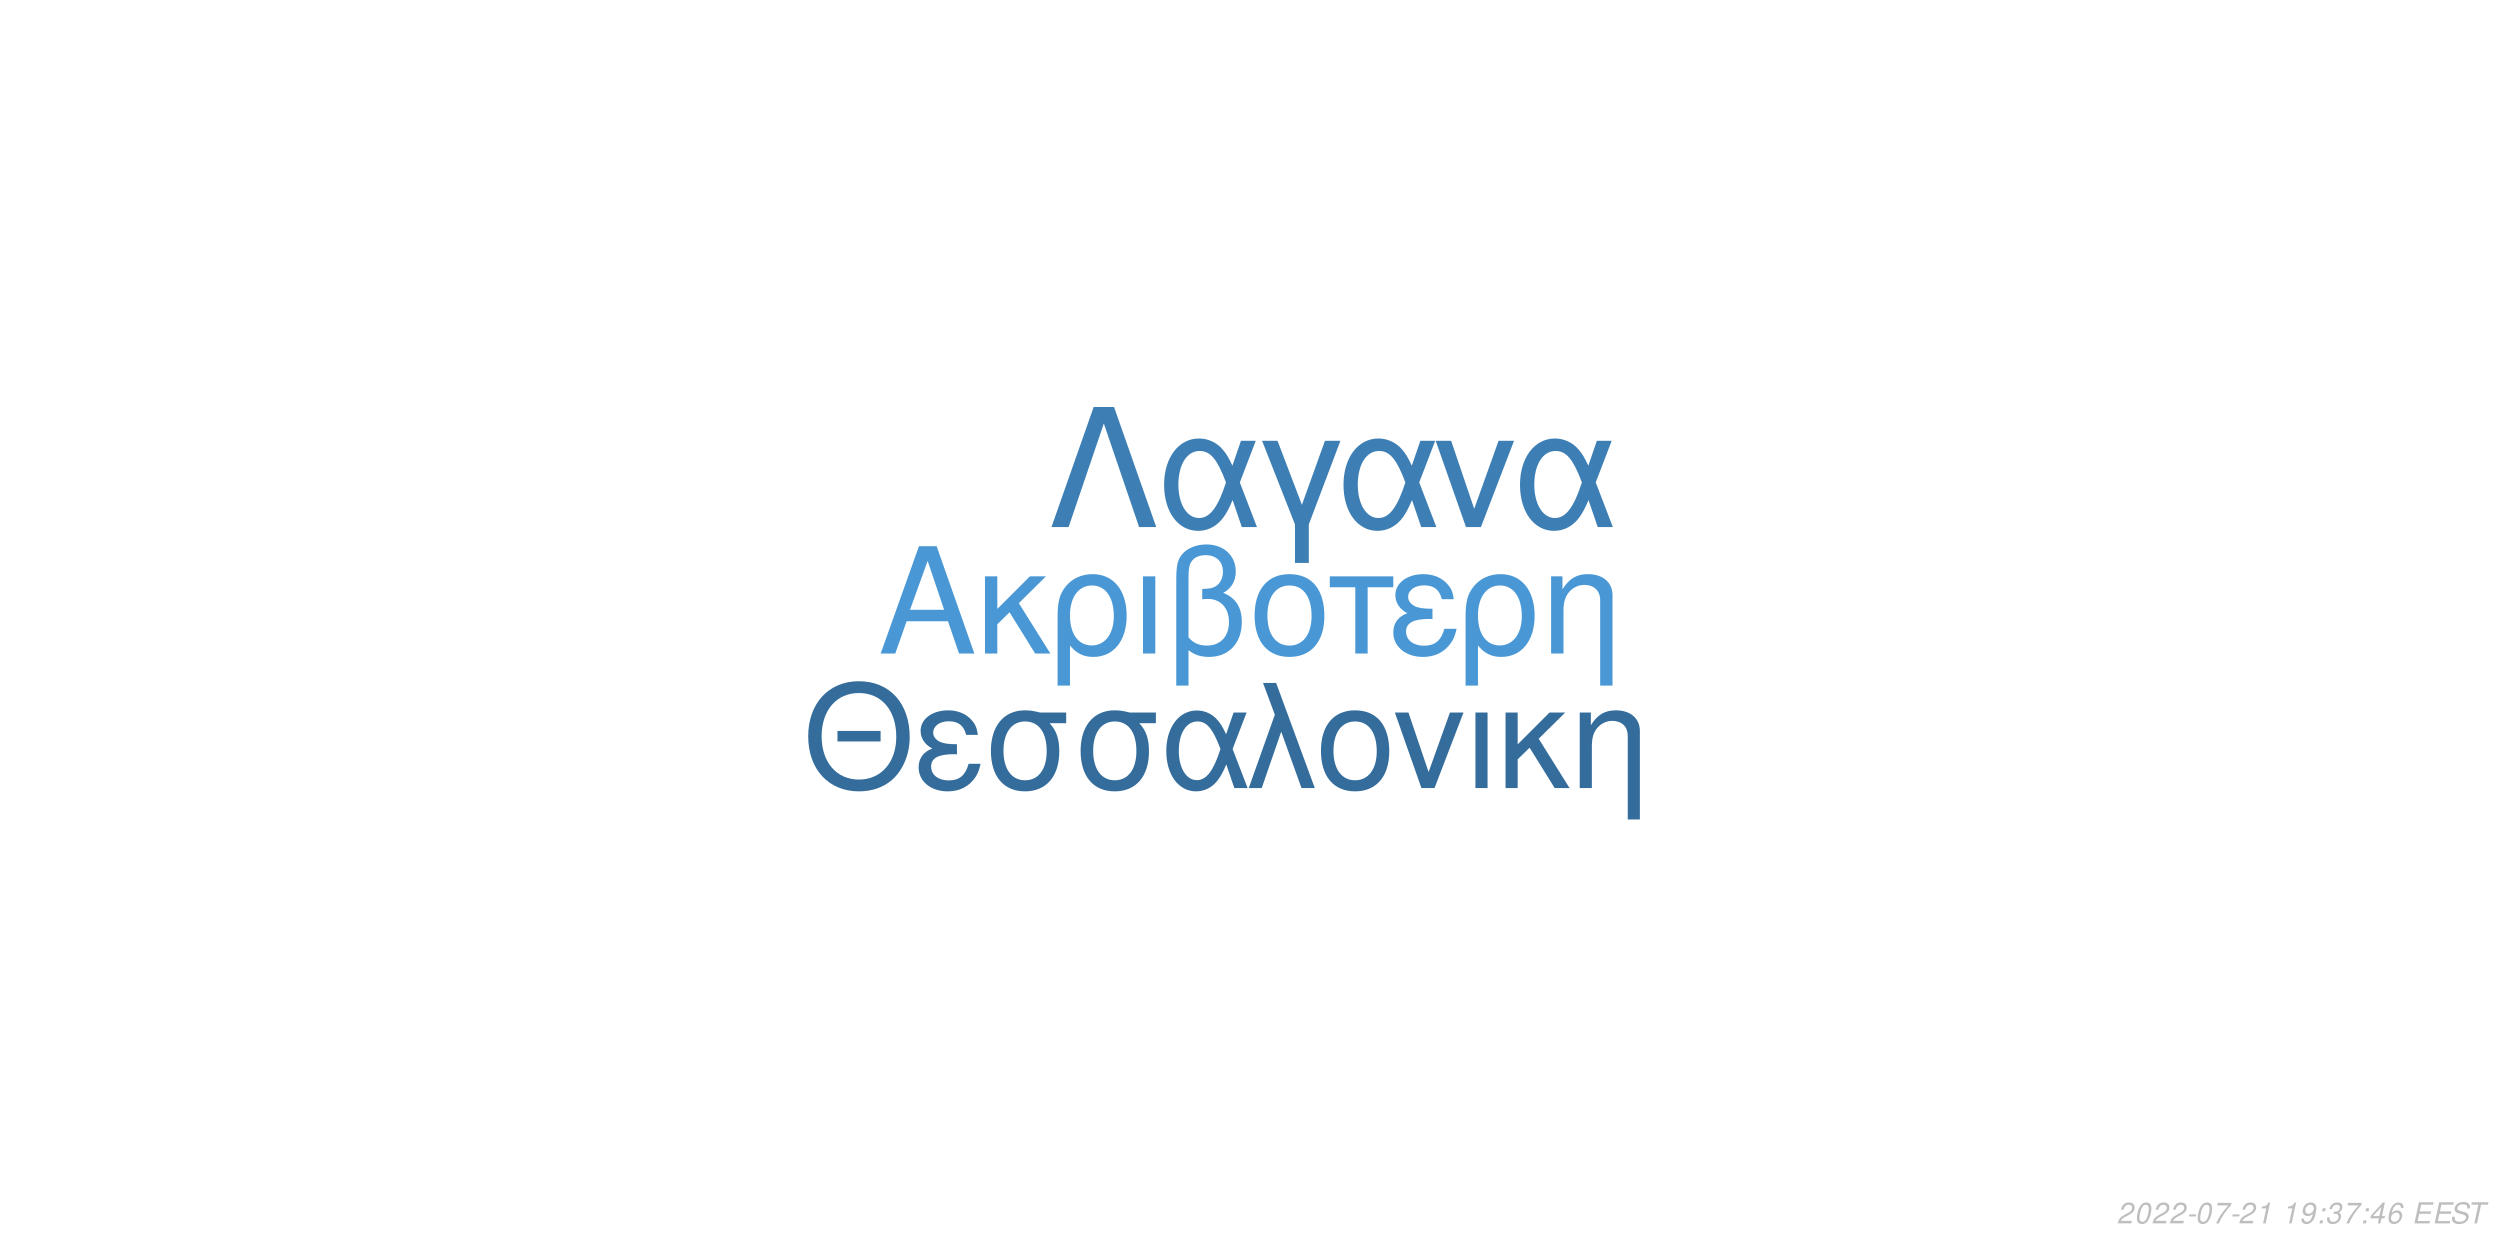
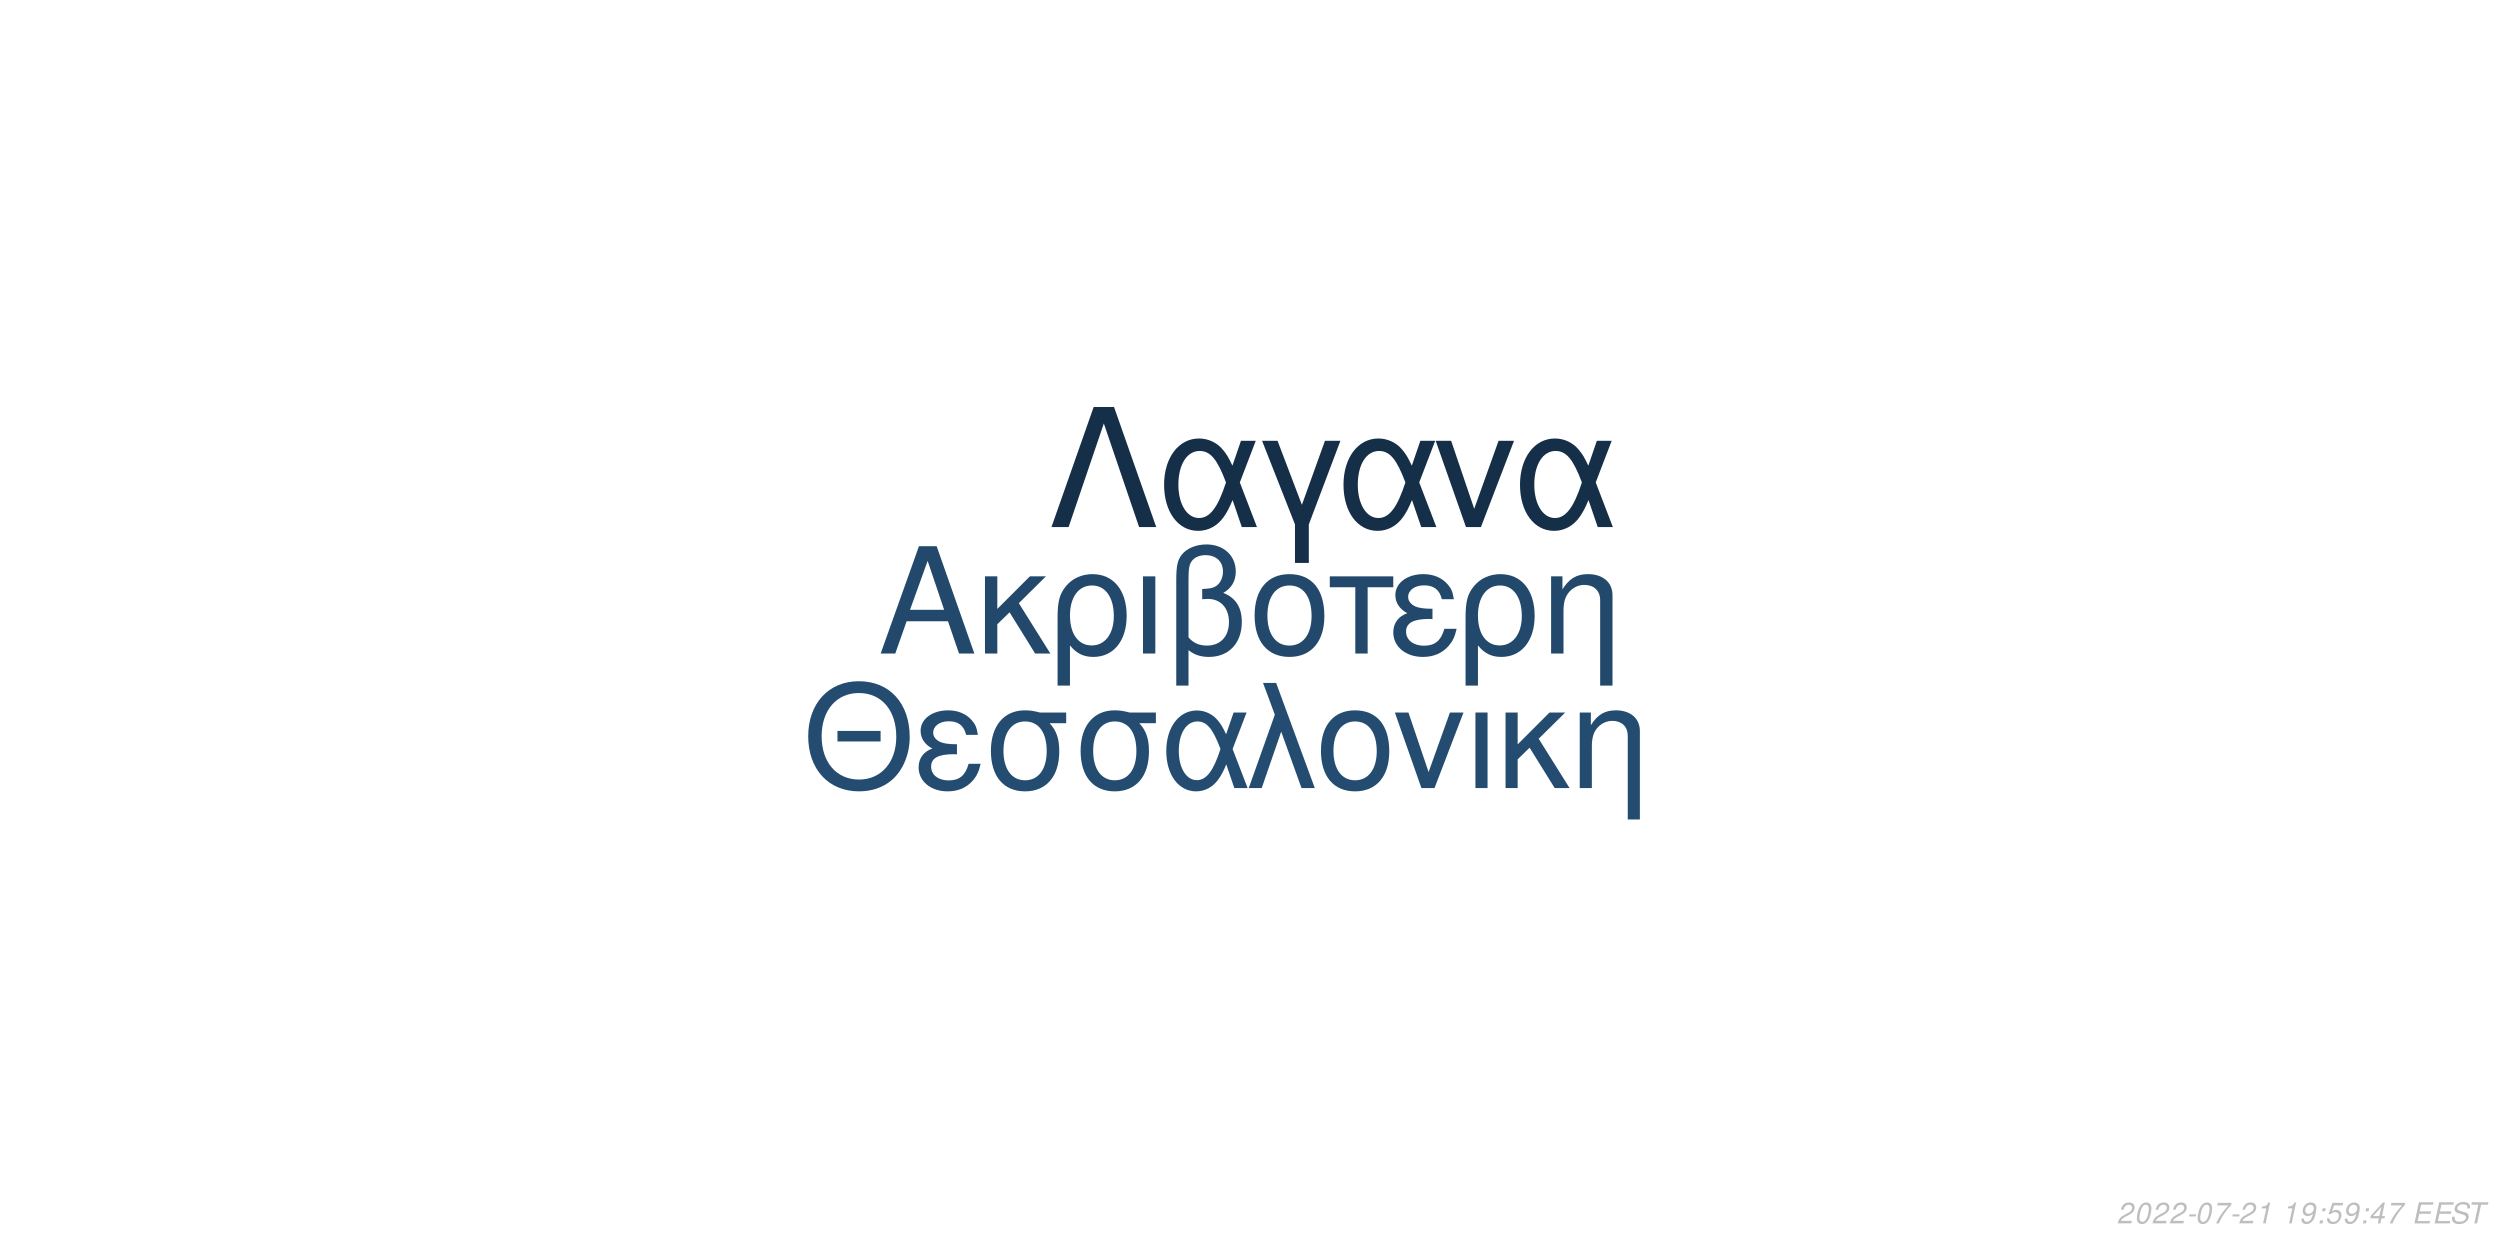
<svg xmlns="http://www.w3.org/2000/svg" xmlns:xlink="http://www.w3.org/1999/xlink" width="864pt" height="432pt" viewBox="0 0 864 432" version="1.1">
  <defs>
    <g>
      <symbol overflow="visible" id="glyph0-0">
        <path style="stroke:none;" d="" />
      </symbol>
      <symbol overflow="visible" id="glyph0-1">
        <path style="stroke:none;" d="M 24.125 -11.141 L 27.938 0 L 33.234 0 L 20.203 -37.094 L 14.094 -37.094 L 0.859 0 L 5.906 0 L 9.828 -11.141 Z M 22.797 -15.109 L 11 -15.109 L 17.094 -32.016 Z M 22.797 -15.109 " />
      </symbol>
      <symbol overflow="visible" id="glyph0-2">
        <path style="stroke:none;" d="M 7.172 -15.422 L 7.172 -26.672 L 2.906 -26.672 L 2.906 0 L 7.172 0 L 7.172 -10.125 L 11.406 -14.25 L 20.25 0 L 25.5 0 L 14.609 -17.406 L 23.969 -26.672 L 18.422 -26.672 Z M 7.172 -15.422 " />
      </symbol>
      <symbol overflow="visible" id="glyph0-3">
        <path style="stroke:none;" d="M 3 11.094 L 7.281 11.094 L 7.281 -2.797 C 9.516 -0.047 11.953 1.172 15.375 1.172 C 22.344 1.172 26.875 -4.422 26.875 -13.031 C 26.875 -21.891 22.297 -27.438 15.062 -27.438 C 11.297 -27.438 7.984 -25.906 5.797 -23.156 C 3.672 -20.516 3 -17.969 3 -12.359 Z M 14.906 -23.516 C 19.547 -23.516 22.438 -19.438 22.438 -12.922 C 22.438 -6.812 19.391 -2.797 14.812 -2.797 C 10.172 -2.797 7.281 -6.766 7.281 -13.125 C 7.281 -19.484 10.234 -23.516 14.906 -23.516 Z M 14.906 -23.516 " />
      </symbol>
      <symbol overflow="visible" id="glyph0-4">
        <path style="stroke:none;" d="M 3.516 0 L 7.781 0 L 7.781 -26.672 L 3.516 -26.672 Z M 3.516 0 " />
      </symbol>
      <symbol overflow="visible" id="glyph0-5">
        <path style="stroke:none;" d="M 4.016 11.094 L 8.25 11.094 L 8.25 -1.172 C 10.172 0.406 12.422 1.172 15.312 1.172 C 22.188 1.172 26.672 -3.609 26.672 -10.891 C 26.672 -15.984 24.578 -19.234 20.25 -20.969 C 23.109 -22.547 24.578 -25.031 24.578 -28.344 C 24.578 -33.844 20.406 -37.703 14.453 -37.703 C 10.938 -37.703 7.734 -36.391 6 -34.25 C 4.484 -32.422 4.016 -30.328 4.016 -25.391 Z M 8.25 -25.656 C 8.25 -29.359 8.5 -30.844 9.469 -32.062 C 10.375 -33.281 12.156 -34 14.094 -34 C 17.812 -34 20.156 -31.812 20.156 -28.297 C 20.156 -25.953 18.984 -23.812 17.297 -23.047 C 16.281 -22.547 15.469 -22.438 12.984 -22.297 L 12.984 -18.781 C 13.734 -18.828 14.344 -18.875 14.969 -18.875 C 19.344 -18.875 22.234 -15.719 22.234 -10.891 C 22.234 -5.906 19.281 -2.75 14.656 -2.75 C 11.953 -2.75 9.922 -3.609 8.25 -5.594 Z M 8.25 -25.656 " />
      </symbol>
      <symbol overflow="visible" id="glyph0-6">
        <path style="stroke:none;" d="M 14.094 -27.438 C 6.562 -27.438 2.094 -22.094 2.094 -13.125 C 2.094 -4.125 6.562 1.172 14.141 1.172 C 21.672 1.172 26.203 -4.172 26.203 -12.922 C 26.203 -22.188 21.828 -27.438 14.094 -27.438 Z M 14.141 -23.516 C 18.938 -23.516 21.781 -19.594 21.781 -12.984 C 21.781 -6.672 18.828 -2.75 14.141 -2.75 C 9.422 -2.75 6.516 -6.672 6.516 -13.125 C 6.516 -19.594 9.422 -23.516 14.141 -23.516 Z M 14.141 -23.516 " />
      </symbol>
      <symbol overflow="visible" id="glyph0-7">
        <path style="stroke:none;" d="M 7.891 0 L 12.156 0 L 12.156 -22.906 L 21.016 -22.906 L 21.016 -26.672 L -0.922 -26.672 L -0.922 -22.906 L 7.891 -22.906 Z M 7.891 0 " />
      </symbol>
      <symbol overflow="visible" id="glyph0-8">
        <path style="stroke:none;" d="M 14.562 -15.469 C 11.344 -15.469 9.562 -15.781 8.297 -16.438 C 6.922 -17.203 6.156 -18.328 6.156 -19.547 C 6.156 -21.891 8.453 -23.562 11.656 -23.562 C 15.062 -23.562 16.953 -22.094 17.812 -18.781 L 21.938 -18.781 C 21.578 -21.266 21.062 -22.5 19.797 -23.922 C 17.812 -26.203 14.906 -27.438 11.453 -27.438 C 5.797 -27.438 1.734 -24.375 1.734 -20.203 C 1.734 -17.609 3.156 -15.375 5.859 -13.938 C 2.797 -12.875 1.016 -10.484 1.016 -7.328 C 1.016 -2.391 5.297 1.172 11.25 1.172 C 14.969 1.172 17.906 -0.109 20.156 -2.641 C 21.578 -4.328 22.297 -5.797 22.906 -8.547 L 18.672 -8.547 C 17.5 -4.422 15.422 -2.703 11.609 -2.703 C 7.938 -2.703 5.438 -4.688 5.438 -7.578 C 5.438 -10.578 7.938 -11.953 13.484 -11.953 C 13.641 -11.953 14.094 -11.953 14.562 -11.906 Z M 14.562 -15.469 " />
      </symbol>
      <symbol overflow="visible" id="glyph0-9">
        <path style="stroke:none;" d="M 3.562 -26.672 L 3.562 0 L 7.844 0 L 7.844 -14.703 C 7.844 -17.906 8.5 -19.891 10.031 -21.531 C 11.406 -22.953 13.188 -23.719 15.062 -23.719 C 18.375 -23.719 20.516 -21.672 20.516 -18.469 L 20.516 11.094 L 24.781 11.094 L 24.781 -20.156 C 24.781 -24.578 21.469 -27.438 16.328 -27.438 C 12.359 -27.438 9.828 -25.906 7.484 -22.188 L 7.484 -26.672 Z M 3.562 -26.672 " />
      </symbol>
      <symbol overflow="visible" id="glyph1-0">
        <path style="stroke:none;" d="" />
      </symbol>
      <symbol overflow="visible" id="glyph1-1">
        <path style="stroke:none;" d="M 26.859 -19.734 L 11.953 -19.734 L 11.953 -16.094 L 26.859 -16.094 Z M 19.328 -36.922 C 8.922 -36.922 1.844 -29.25 1.844 -17.891 C 1.844 -6.484 8.875 1.141 19.391 1.141 C 23.812 1.141 27.703 -0.203 30.641 -2.688 C 34.578 -6.031 36.922 -11.656 36.922 -17.594 C 36.922 -29.297 30 -36.922 19.328 -36.922 Z M 19.328 -32.844 C 27.203 -32.844 32.281 -26.906 32.281 -17.688 C 32.281 -8.922 27.062 -2.938 19.391 -2.938 C 11.609 -2.938 6.484 -8.922 6.484 -17.891 C 6.484 -26.859 11.609 -32.844 19.328 -32.844 Z M 19.328 -32.844 " />
      </symbol>
      <symbol overflow="visible" id="glyph1-2">
        <path style="stroke:none;" d="M 14.25 -15.141 C 11.109 -15.141 9.375 -15.453 8.125 -16.094 C 6.781 -16.844 6.031 -17.938 6.031 -19.141 C 6.031 -21.422 8.266 -23.078 11.406 -23.078 C 14.75 -23.078 16.594 -21.625 17.438 -18.391 L 21.469 -18.391 C 21.125 -20.828 20.625 -22.031 19.391 -23.422 C 17.438 -25.656 14.594 -26.859 11.219 -26.859 C 5.688 -26.859 1.688 -23.875 1.688 -19.781 C 1.688 -17.234 3.094 -15.047 5.734 -13.656 C 2.734 -12.609 1 -10.266 1 -7.172 C 1 -2.344 5.188 1.141 11.016 1.141 C 14.656 1.141 17.547 -0.094 19.734 -2.594 C 21.125 -4.234 21.828 -5.688 22.422 -8.375 L 18.281 -8.375 C 17.141 -4.328 15.094 -2.641 11.359 -2.641 C 7.766 -2.641 5.328 -4.578 5.328 -7.422 C 5.328 -10.359 7.766 -11.703 13.203 -11.703 C 13.359 -11.703 13.797 -11.703 14.25 -11.656 Z M 14.25 -15.141 " />
      </symbol>
      <symbol overflow="visible" id="glyph1-3">
        <path style="stroke:none;" d="M 29 -26.109 L 19.938 -26.109 C 17.594 -26.703 16.438 -26.859 14.703 -26.859 C 7.469 -26.859 2.984 -21.469 2.984 -12.859 C 2.984 -4.031 7.375 1.141 14.797 1.141 C 22.172 1.141 26.609 -4.078 26.609 -12.656 C 26.609 -17.047 25.656 -19.828 23.266 -22.422 L 29 -22.422 Z M 14.797 -23.016 C 19.531 -23.016 22.266 -19.234 22.266 -12.75 C 22.266 -6.531 19.438 -2.688 14.797 -2.688 C 10.172 -2.688 7.328 -6.531 7.328 -12.859 C 7.328 -19.188 10.172 -23.016 14.797 -23.016 Z M 14.797 -23.016 " />
      </symbol>
      <symbol overflow="visible" id="glyph1-4">
        <path style="stroke:none;" d="M 29.344 -26.109 L 24.859 -26.109 L 22.266 -18.578 C 21.125 -21.031 20.484 -22.125 19.328 -23.469 C 17.547 -25.609 14.906 -26.812 12.156 -26.812 C 5.984 -26.812 1.594 -20.984 1.594 -12.812 C 1.594 -4.578 5.828 1.141 11.906 1.141 C 14.953 1.141 17.734 -0.344 19.625 -3.047 C 20.672 -4.531 21.281 -5.688 22.328 -8.172 L 25.109 0 L 29.703 0 L 24.516 -13.5 Z M 20.328 -13.5 C 17.891 -5.922 15.453 -2.734 12.156 -2.734 C 8.516 -2.734 5.922 -6.922 5.922 -12.812 C 5.922 -18.938 8.516 -23.016 12.359 -23.016 C 15.594 -23.016 17.688 -20.531 20.328 -13.5 Z M 20.328 -13.5 " />
      </symbol>
      <symbol overflow="visible" id="glyph1-5">
        <path style="stroke:none;" d="M 1.094 0 L 5.578 0 L 12.312 -19.484 L 19.328 0 L 23.922 0 L 10.562 -36.328 L 6.031 -36.328 L 10.109 -25.359 Z M 1.094 0 " />
      </symbol>
      <symbol overflow="visible" id="glyph1-6">
        <path style="stroke:none;" d="M 13.797 -26.859 C 6.422 -26.859 2.047 -21.625 2.047 -12.859 C 2.047 -4.031 6.422 1.141 13.859 1.141 C 21.234 1.141 25.656 -4.078 25.656 -12.656 C 25.656 -21.719 21.375 -26.859 13.797 -26.859 Z M 13.859 -23.016 C 18.531 -23.016 21.328 -19.188 21.328 -12.703 C 21.328 -6.531 18.438 -2.688 13.859 -2.688 C 9.219 -2.688 6.375 -6.531 6.375 -12.859 C 6.375 -19.188 9.219 -23.016 13.859 -23.016 Z M 13.859 -23.016 " />
      </symbol>
      <symbol overflow="visible" id="glyph1-7">
        <path style="stroke:none;" d="M 14.297 0 L 24.312 -26.109 L 19.625 -26.109 L 12.25 -5.531 L 5.281 -26.109 L 0.594 -26.109 L 9.766 0 Z M 14.297 0 " />
      </symbol>
      <symbol overflow="visible" id="glyph1-8">
        <path style="stroke:none;" d="M 3.438 0 L 7.625 0 L 7.625 -26.109 L 3.438 -26.109 Z M 3.438 0 " />
      </symbol>
      <symbol overflow="visible" id="glyph1-9">
        <path style="stroke:none;" d="M 7.031 -15.094 L 7.031 -26.109 L 2.844 -26.109 L 2.844 0 L 7.031 0 L 7.031 -9.922 L 11.156 -13.953 L 19.828 0 L 24.969 0 L 14.297 -17.047 L 23.469 -26.109 L 18.031 -26.109 Z M 7.031 -15.094 " />
      </symbol>
      <symbol overflow="visible" id="glyph1-10">
        <path style="stroke:none;" d="M 3.484 -26.109 L 3.484 0 L 7.672 0 L 7.672 -14.406 C 7.672 -17.547 8.328 -19.484 9.812 -21.078 C 11.156 -22.469 12.906 -23.219 14.75 -23.219 C 17.984 -23.219 20.078 -21.234 20.078 -18.094 L 20.078 10.859 L 24.266 10.859 L 24.266 -19.734 C 24.266 -24.062 21.031 -26.859 16 -26.859 C 12.109 -26.859 9.609 -25.359 7.328 -21.719 L 7.328 -26.109 Z M 3.484 -26.109 " />
      </symbol>
      <symbol overflow="visible" id="glyph2-0">
        <path style="stroke:none;" d="" />
      </symbol>
      <symbol overflow="visible" id="glyph2-1">
        <path style="stroke:none;" d="M 22.531 -41.484 L 15.484 -41.484 L 0.906 0 L 6.828 0 L 19 -35.797 L 31.188 0 L 37.109 0 Z M 22.531 -41.484 " />
      </symbol>
      <symbol overflow="visible" id="glyph2-2">
        <path style="stroke:none;" d="M 33.516 -29.812 L 28.391 -29.812 L 25.438 -21.219 C 24.125 -24.016 23.391 -25.266 22.078 -26.797 C 20.031 -29.25 17.016 -30.609 13.891 -30.609 C 6.828 -30.609 1.828 -23.953 1.828 -14.625 C 1.828 -5.234 6.656 1.312 13.594 1.312 C 17.078 1.312 20.266 -0.391 22.422 -3.469 C 23.609 -5.172 24.297 -6.484 25.5 -9.328 L 28.688 0 L 33.922 0 L 28 -15.422 Z M 23.219 -15.422 C 20.422 -6.766 17.641 -3.125 13.891 -3.125 C 9.734 -3.125 6.766 -7.906 6.766 -14.625 C 6.766 -21.625 9.734 -26.297 14.109 -26.297 C 17.812 -26.297 20.203 -23.453 23.219 -15.422 Z M 23.219 -15.422 " />
      </symbol>
      <symbol overflow="visible" id="glyph2-3">
        <path style="stroke:none;" d="M 12.062 12.406 L 16.844 12.406 L 16.844 -0.906 L 27.766 -29.812 L 22.422 -29.812 L 14.453 -7.688 L 6.031 -29.812 L 0.688 -29.812 L 12.062 -0.906 Z M 12.062 12.406 " />
      </symbol>
      <symbol overflow="visible" id="glyph2-4">
        <path style="stroke:none;" d="M 16.328 0 L 27.766 -29.812 L 22.422 -29.812 L 14 -6.312 L 6.031 -29.812 L 0.688 -29.812 L 11.156 0 Z M 16.328 0 " />
      </symbol>
      <symbol overflow="visible" id="glyph3-0">
        <path style="stroke:none;" d="" />
      </symbol>
      <symbol overflow="visible" id="glyph3-1">
        <path style="stroke:none;" d="M 5.234 -0.875 L 1.469 -0.875 C 1.641 -1.375 2.203 -1.891 3.109 -2.344 L 4.234 -2.938 C 5.562 -3.625 6.219 -4.469 6.219 -5.484 C 6.219 -5.938 6.062 -6.359 5.797 -6.656 C 5.469 -7.047 4.984 -7.234 4.312 -7.234 C 2.766 -7.234 1.891 -6.453 1.484 -4.734 L 2.375 -4.734 C 2.484 -5.188 2.609 -5.484 2.797 -5.75 C 3.094 -6.203 3.609 -6.453 4.188 -6.453 C 4.891 -6.453 5.344 -6.031 5.344 -5.375 C 5.344 -4.703 4.859 -4.094 4.016 -3.656 L 2.984 -3.125 C 1.234 -2.188 0.797 -1.656 0.344 -0.016 L 5.047 -0.016 Z M 5.234 -0.875 " />
      </symbol>
      <symbol overflow="visible" id="glyph3-2">
        <path style="stroke:none;" d="M 4.203 -7.234 C 3.375 -7.234 2.688 -6.812 2.125 -5.984 C 1.484 -5.047 0.984 -3.188 0.984 -1.734 C 0.984 -1.109 1.172 -0.562 1.484 -0.266 C 1.797 0.047 2.281 0.234 2.766 0.234 C 3.625 0.234 4.281 -0.156 4.859 -1.016 C 5.516 -1.953 6 -3.797 6 -5.266 C 6 -6.5 5.328 -7.234 4.203 -7.234 Z M 4.094 -6.453 C 4.734 -6.453 5.125 -5.984 5.125 -5.156 C 5.125 -4.203 4.781 -2.625 4.406 -1.812 C 3.984 -0.938 3.516 -0.547 2.875 -0.547 C 2.25 -0.547 1.875 -1.031 1.875 -1.828 C 1.875 -2.797 2.203 -4.344 2.594 -5.203 C 2.984 -6.047 3.453 -6.453 4.094 -6.453 Z M 4.094 -6.453 " />
      </symbol>
      <symbol overflow="visible" id="glyph3-3">
        <path style="stroke:none;" d="M 3.516 -3.125 L 1.125 -3.125 L 0.969 -2.406 L 3.359 -2.406 Z M 3.516 -3.125 " />
      </symbol>
      <symbol overflow="visible" id="glyph3-4">
        <path style="stroke:none;" d="M 6.703 -7.094 L 1.953 -7.094 L 1.766 -6.219 L 5.594 -6.219 C 3.344 -3.688 2.266 -2.109 1.375 0 L 2.344 0 C 3.031 -1.906 4.828 -4.594 6.547 -6.281 Z M 6.703 -7.094 " />
      </symbol>
      <symbol overflow="visible" id="glyph3-5">
        <path style="stroke:none;" d="M 3.703 -5.188 L 2.594 0 L 3.469 0 L 5.016 -7.234 L 4.438 -7.234 C 3.906 -6.156 3.688 -6.016 2.234 -5.812 L 2.109 -5.188 Z M 3.703 -5.188 " />
      </symbol>
      <symbol overflow="visible" id="glyph3-6">
        <path style="stroke:none;" d="" />
      </symbol>
      <symbol overflow="visible" id="glyph3-7">
        <path style="stroke:none;" d="M 0.844 -1.656 C 0.844 -1.547 0.844 -1.438 0.844 -1.375 C 0.844 -0.406 1.531 0.234 2.578 0.234 C 3.203 0.234 3.766 0.016 4.297 -0.438 C 4.938 -1 5.312 -1.656 5.594 -2.719 C 5.844 -3.672 6.016 -4.766 6.016 -5.375 C 6.016 -5.844 5.844 -6.328 5.547 -6.656 C 5.203 -7.031 4.703 -7.234 4.062 -7.234 C 2.516 -7.234 1.297 -5.938 1.297 -4.266 C 1.297 -3.203 1.984 -2.547 3.047 -2.547 C 3.484 -2.547 3.953 -2.672 4.281 -2.891 C 4.406 -2.984 4.547 -3.078 4.828 -3.344 C 4.438 -1.484 3.703 -0.547 2.703 -0.547 C 2.109 -0.547 1.719 -0.938 1.719 -1.547 L 1.719 -1.656 Z M 3.953 -6.453 C 4.625 -6.453 5.141 -5.953 5.141 -5.281 C 5.141 -4.188 4.312 -3.312 3.297 -3.312 C 2.594 -3.312 2.172 -3.734 2.172 -4.453 C 2.172 -5.562 2.984 -6.453 3.953 -6.453 Z M 3.953 -6.453 " />
      </symbol>
      <symbol overflow="visible" id="glyph3-8">
        <path style="stroke:none;" d="M 2.359 -1.031 L 1.312 -1.031 L 1.094 0 L 2.141 0 Z M 3.266 -5.234 L 2.219 -5.234 L 2 -4.203 L 3.047 -4.203 Z M 3.266 -5.234 " />
      </symbol>
      <symbol overflow="visible" id="glyph3-9">
-         <path style="stroke:none;" d="M 2.922 -3.312 C 3.125 -3.344 3.234 -3.344 3.375 -3.344 C 4.203 -3.344 4.688 -3 4.688 -2.406 C 4.688 -1.312 3.906 -0.547 2.781 -0.547 C 2.047 -0.547 1.594 -0.938 1.594 -1.562 C 1.594 -1.719 1.609 -1.844 1.656 -2.094 L 0.766 -2.094 C 0.734 -1.797 0.719 -1.641 0.719 -1.469 C 0.719 -0.375 1.406 0.234 2.641 0.234 C 3.547 0.234 4.297 -0.078 4.812 -0.656 C 5.266 -1.156 5.562 -1.875 5.562 -2.547 C 5.562 -3.125 5.344 -3.453 4.797 -3.734 C 5.641 -4.234 6.016 -4.844 6.016 -5.734 C 6.016 -6.656 5.312 -7.234 4.203 -7.234 C 3.375 -7.234 2.672 -6.938 2.188 -6.375 C 1.891 -6.031 1.703 -5.641 1.516 -4.906 L 2.391 -4.906 C 2.5 -5.359 2.594 -5.594 2.734 -5.812 C 3.047 -6.234 3.516 -6.453 4.078 -6.453 C 4.734 -6.453 5.141 -6.125 5.141 -5.578 C 5.141 -5.188 5.016 -4.797 4.797 -4.547 C 4.516 -4.234 4 -4.062 3.266 -4.062 L 3.078 -4.062 Z M 2.922 -3.312 " />
+         <path style="stroke:none;" d="M 6.297 -7.094 L 2.594 -7.094 L 1.234 -3.234 L 2.047 -3.234 C 2.656 -3.766 2.938 -3.906 3.531 -3.906 C 4.328 -3.906 4.797 -3.453 4.797 -2.688 C 4.797 -1.438 3.969 -0.547 2.828 -0.547 C 2.031 -0.547 1.609 -0.938 1.578 -1.734 L 0.703 -1.734 L 0.703 -1.516 C 0.703 -0.938 0.844 -0.547 1.188 -0.266 C 1.562 0.062 2.078 0.234 2.703 0.234 C 3.656 0.234 4.391 -0.156 4.984 -0.922 C 5.422 -1.5 5.672 -2.234 5.672 -2.953 C 5.672 -4 4.938 -4.672 3.812 -4.672 C 3.328 -4.672 2.906 -4.547 2.406 -4.234 L 3.109 -6.219 L 6.109 -6.219 Z M 6.297 -7.094 " />
      </symbol>
      <symbol overflow="visible" id="glyph3-10">
        <path style="stroke:none;" d="M 3.625 -1.75 L 3.266 0 L 4.141 0 L 4.516 -1.75 L 5.562 -1.75 L 5.734 -2.531 L 4.688 -2.531 L 5.688 -7.234 L 5.016 -7.234 L 0.844 -2.672 L 0.641 -1.75 Z M 3.797 -2.531 L 1.594 -2.531 L 4.469 -5.703 Z M 3.797 -2.531 " />
      </symbol>
      <symbol overflow="visible" id="glyph3-11">
-         <path style="stroke:none;" d="M 6.125 -5.344 L 6.141 -5.625 C 6.141 -6.609 5.453 -7.234 4.391 -7.234 C 3.438 -7.234 2.641 -6.719 2.016 -5.703 C 1.422 -4.781 0.938 -2.953 0.938 -1.688 C 0.938 -0.516 1.688 0.234 2.859 0.234 C 3.703 0.234 4.438 -0.156 5 -0.875 C 5.406 -1.422 5.672 -2.156 5.672 -2.766 C 5.672 -3.812 4.969 -4.5 3.906 -4.5 C 3.234 -4.5 2.672 -4.234 2.094 -3.625 C 2.406 -5.375 3.234 -6.453 4.25 -6.453 C 4.703 -6.453 5.062 -6.234 5.172 -5.844 C 5.203 -5.719 5.234 -5.578 5.25 -5.344 Z M 3.656 -3.734 C 4.344 -3.734 4.797 -3.281 4.797 -2.625 C 4.797 -1.469 3.984 -0.547 2.984 -0.547 C 2.297 -0.547 1.812 -1.047 1.812 -1.766 C 1.812 -2.859 2.625 -3.734 3.656 -3.734 Z M 3.656 -3.734 " />
+         <path style="stroke:none;" d="M 2.547 -3.312 L 6.5 -3.312 L 6.688 -4.141 L 2.719 -4.141 L 3.219 -6.469 L 7.344 -6.469 L 7.516 -7.297 L 2.453 -7.297 L 0.906 0 L 6.125 0 L 6.297 -0.812 L 2.016 -0.812 Z M 2.547 -3.312 " />
      </symbol>
      <symbol overflow="visible" id="glyph3-12">
-         <path style="stroke:none;" d="M 2.547 -3.312 L 6.5 -3.312 L 6.688 -4.141 L 2.719 -4.141 L 3.219 -6.469 L 7.344 -6.469 L 7.516 -7.297 L 2.453 -7.297 L 0.906 0 L 6.125 0 L 6.297 -0.812 L 2.016 -0.812 Z M 2.547 -3.312 " />
+         <path style="stroke:none;" d="M 7.062 -5.156 C 7.125 -5.438 7.141 -5.562 7.141 -5.703 C 7.141 -6.156 6.938 -6.594 6.594 -6.891 C 6.188 -7.25 5.656 -7.406 4.875 -7.406 C 3.844 -7.406 3.047 -7.125 2.5 -6.562 C 2.094 -6.141 1.781 -5.438 1.781 -4.922 C 1.781 -4.297 2.219 -3.766 2.891 -3.562 L 4.594 -3.094 C 5.406 -2.859 5.734 -2.578 5.734 -2.094 C 5.734 -1.781 5.547 -1.406 5.266 -1.141 C 4.844 -0.766 4.266 -0.578 3.453 -0.578 C 2.328 -0.578 1.812 -0.984 1.812 -1.906 C 1.812 -2.047 1.812 -2.125 1.844 -2.312 L 0.984 -2.312 C 0.906 -2.062 0.891 -1.906 0.891 -1.688 C 0.891 -0.484 1.797 0.234 3.297 0.234 C 4.359 0.234 5.234 -0.062 5.812 -0.609 C 6.344 -1.078 6.688 -1.797 6.688 -2.375 C 6.688 -2.641 6.609 -2.906 6.453 -3.156 C 6.234 -3.5 5.938 -3.703 5.469 -3.828 L 3.75 -4.312 C 2.984 -4.547 2.734 -4.734 2.734 -5.188 C 2.734 -5.547 2.875 -5.844 3.188 -6.109 C 3.547 -6.438 4.031 -6.594 4.703 -6.594 C 5.266 -6.594 5.688 -6.484 5.906 -6.297 C 6.094 -6.125 6.219 -5.797 6.219 -5.516 C 6.219 -5.422 6.203 -5.344 6.188 -5.156 Z M 7.062 -5.156 " />
      </symbol>
      <symbol overflow="visible" id="glyph3-13">
-         <path style="stroke:none;" d="M 7.062 -5.156 C 7.125 -5.438 7.141 -5.562 7.141 -5.703 C 7.141 -6.156 6.938 -6.594 6.594 -6.891 C 6.188 -7.25 5.656 -7.406 4.875 -7.406 C 3.844 -7.406 3.047 -7.125 2.5 -6.562 C 2.094 -6.141 1.781 -5.438 1.781 -4.922 C 1.781 -4.297 2.219 -3.766 2.891 -3.562 L 4.594 -3.094 C 5.406 -2.859 5.734 -2.578 5.734 -2.094 C 5.734 -1.781 5.547 -1.406 5.266 -1.141 C 4.844 -0.766 4.266 -0.578 3.453 -0.578 C 2.328 -0.578 1.812 -0.984 1.812 -1.906 C 1.812 -2.047 1.812 -2.125 1.844 -2.312 L 0.984 -2.312 C 0.906 -2.062 0.891 -1.906 0.891 -1.688 C 0.891 -0.484 1.797 0.234 3.297 0.234 C 4.359 0.234 5.234 -0.062 5.812 -0.609 C 6.344 -1.078 6.688 -1.797 6.688 -2.375 C 6.688 -2.641 6.609 -2.906 6.453 -3.156 C 6.234 -3.5 5.938 -3.703 5.469 -3.828 L 3.75 -4.312 C 2.984 -4.547 2.734 -4.734 2.734 -5.188 C 2.734 -5.547 2.875 -5.844 3.188 -6.109 C 3.547 -6.438 4.031 -6.594 4.703 -6.594 C 5.266 -6.594 5.688 -6.484 5.906 -6.297 C 6.094 -6.125 6.219 -5.797 6.219 -5.516 C 6.219 -5.422 6.203 -5.344 6.188 -5.156 Z M 7.062 -5.156 " />
-       </symbol>
-       <symbol overflow="visible" id="glyph3-14">
        <path style="stroke:none;" d="M 4.938 -6.469 L 7.312 -6.469 L 7.484 -7.297 L 1.75 -7.297 L 1.578 -6.469 L 3.984 -6.469 L 2.609 0 L 3.547 0 Z M 4.938 -6.469 " />
      </symbol>
    </g>
  </defs>
  <g id="surface1">
    <rect x="0" y="0" width="864" height="432" style="fill:rgb(100%,100%,100%);fill-opacity:1;stroke:none;" />
-     <g style="fill:rgb(28.627%,59.608%,83.529%);fill-opacity:1;">
+     <g style="fill:rgb(13.333%,28.235%,41.961%);fill-opacity:1;">
      <use xlink:href="#glyph0-1" x="303.5" y="225.861" />
      <use xlink:href="#glyph0-2" x="337.5" y="225.861" />
      <use xlink:href="#glyph0-3" x="362.5" y="225.861" />
      <use xlink:href="#glyph0-4" x="391.5" y="225.861" />
      <use xlink:href="#glyph0-5" x="402.5" y="225.861" />
      <use xlink:href="#glyph0-6" x="431.5" y="225.861" />
      <use xlink:href="#glyph0-7" x="460.5" y="225.861" />
      <use xlink:href="#glyph0-8" x="480.5" y="225.861" />
      <use xlink:href="#glyph0-3" x="503.5" y="225.861" />
      <use xlink:href="#glyph0-9" x="532.5" y="225.861" />
    </g>
-     <g style="fill:rgb(20.392%,42.353%,60.784%);fill-opacity:1;">
+     <g style="fill:rgb(14.118%,29.804%,43.922%);fill-opacity:1;">
      <use xlink:href="#glyph1-1" x="277.473" y="272.354" />
      <use xlink:href="#glyph1-2" x="316.473" y="272.354" />
      <use xlink:href="#glyph1-3" x="339.473" y="272.354" />
      <use xlink:href="#glyph1-3" x="370.473" y="272.354" />
      <use xlink:href="#glyph1-4" x="401.473" y="272.354" />
      <use xlink:href="#glyph1-5" x="430.473" y="272.354" />
      <use xlink:href="#glyph1-6" x="454.473" y="272.354" />
      <use xlink:href="#glyph1-7" x="481.473" y="272.354" />
      <use xlink:href="#glyph1-8" x="506.473" y="272.354" />
      <use xlink:href="#glyph1-9" x="517.473" y="272.354" />
      <use xlink:href="#glyph1-10" x="542.473" y="272.354" />
    </g>
-     <g style="fill:rgb(23.922%,49.804%,70.588%);fill-opacity:1;">
+     <g style="fill:rgb(8.235%,18.431%,28.627%);fill-opacity:1;">
      <use xlink:href="#glyph2-1" x="362.484" y="182.152" />
      <use xlink:href="#glyph2-2" x="400.484" y="182.152" />
      <use xlink:href="#glyph2-3" x="435.484" y="182.152" />
      <use xlink:href="#glyph2-2" x="462.484" y="182.152" />
      <use xlink:href="#glyph2-4" x="495.484" y="182.152" />
      <use xlink:href="#glyph2-2" x="523.484" y="182.152" />
    </g>
    <g style="fill:rgb(74.51%,74.51%,74.51%);fill-opacity:1;">
      <use xlink:href="#glyph3-1" x="731.52" y="422.81" />
      <use xlink:href="#glyph3-2" x="737.52" y="422.81" />
      <use xlink:href="#glyph3-1" x="743.52" y="422.81" />
      <use xlink:href="#glyph3-1" x="749.52" y="422.81" />
      <use xlink:href="#glyph3-3" x="755.52" y="422.81" />
      <use xlink:href="#glyph3-2" x="758.52" y="422.81" />
      <use xlink:href="#glyph3-4" x="764.52" y="422.81" />
      <use xlink:href="#glyph3-3" x="770.52" y="422.81" />
      <use xlink:href="#glyph3-1" x="773.52" y="422.81" />
      <use xlink:href="#glyph3-5" x="779.52" y="422.81" />
      <use xlink:href="#glyph3-6" x="785.52" y="422.81" />
      <use xlink:href="#glyph3-5" x="788.52" y="422.81" />
      <use xlink:href="#glyph3-7" x="794.52" y="422.81" />
      <use xlink:href="#glyph3-8" x="800.52" y="422.81" />
      <use xlink:href="#glyph3-9" x="803.52" y="422.81" />
-       <use xlink:href="#glyph3-4" x="809.52" y="422.81" />
+       <use xlink:href="#glyph3-7" x="809.52" y="422.81" />
      <use xlink:href="#glyph3-8" x="815.52" y="422.81" />
      <use xlink:href="#glyph3-10" x="818.52" y="422.81" />
-       <use xlink:href="#glyph3-11" x="824.52" y="422.81" />
+       <use xlink:href="#glyph3-4" x="824.52" y="422.81" />
      <use xlink:href="#glyph3-6" x="830.52" y="422.81" />
-       <use xlink:href="#glyph3-12" x="833.52" y="422.81" />
-       <use xlink:href="#glyph3-12" x="840.52" y="422.81" />
-       <use xlink:href="#glyph3-13" x="846.52" y="422.81" />
-       <use xlink:href="#glyph3-14" x="852.52" y="422.81" />
+       <use xlink:href="#glyph3-11" x="833.52" y="422.81" />
+       <use xlink:href="#glyph3-11" x="840.52" y="422.81" />
+       <use xlink:href="#glyph3-12" x="846.52" y="422.81" />
+       <use xlink:href="#glyph3-13" x="852.52" y="422.81" />
    </g>
  </g>
</svg>
